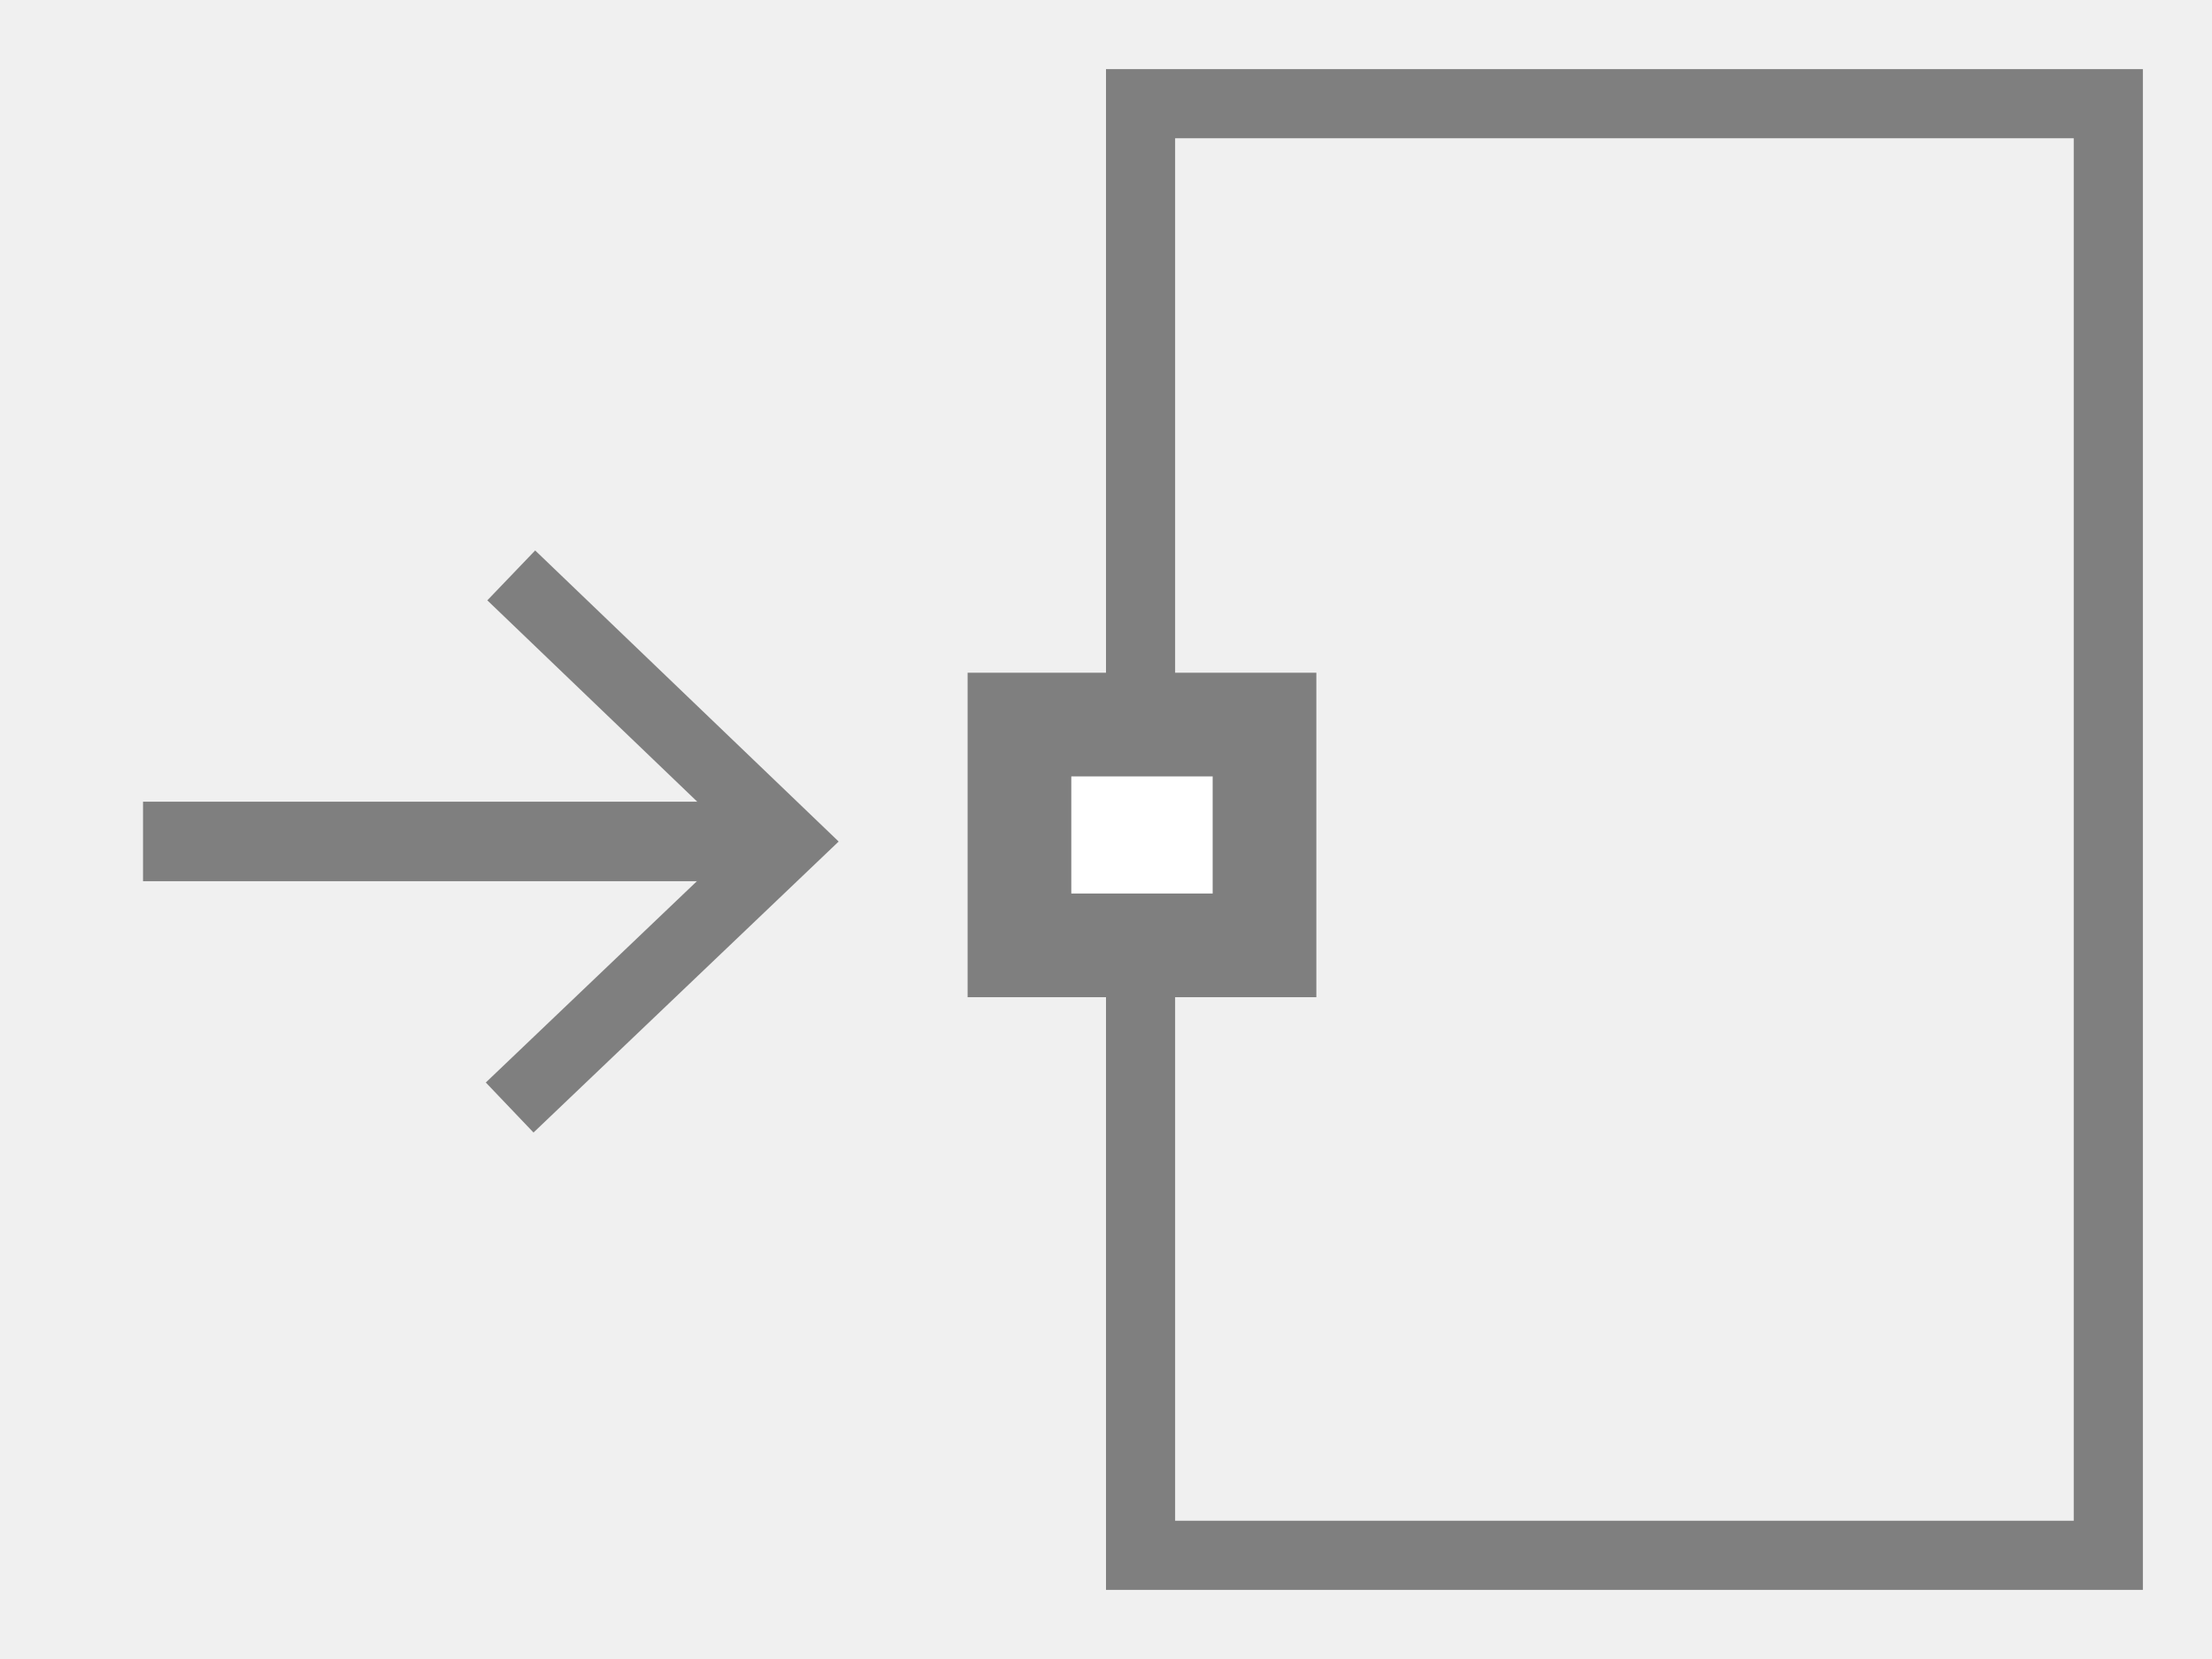
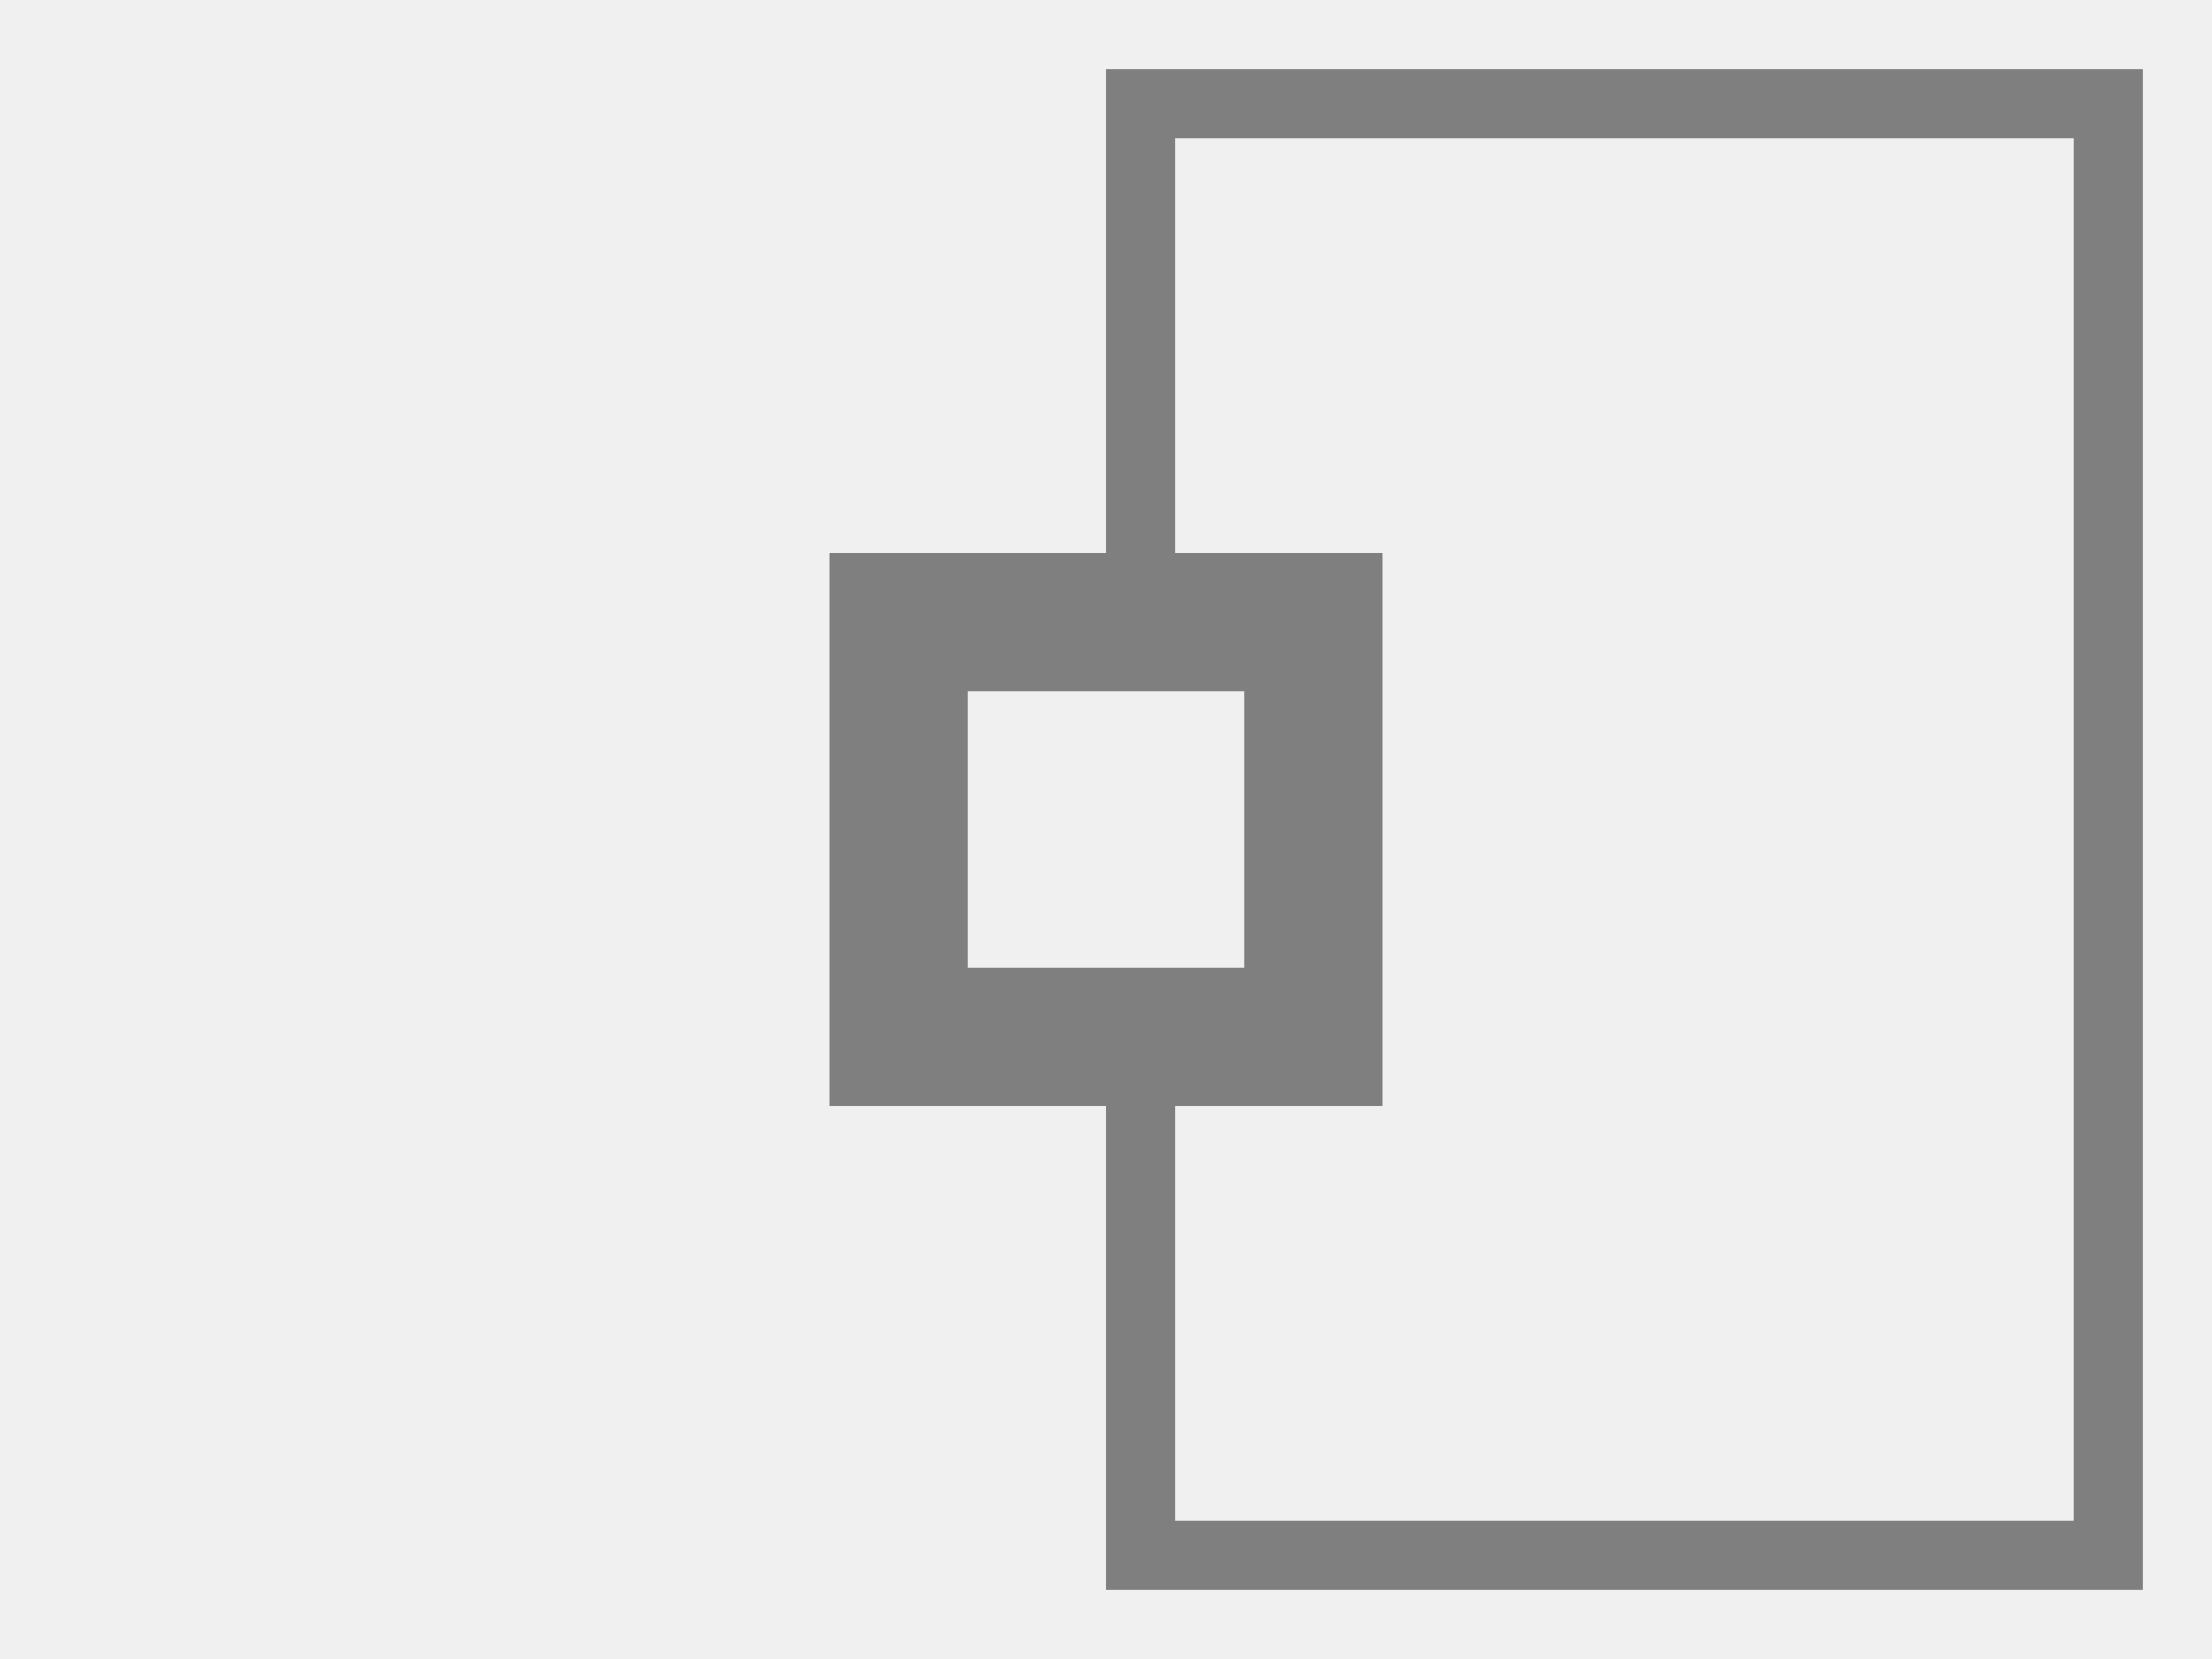
- <svg xmlns="http://www.w3.org/2000/svg" width="32" height="24" id="svg2" version="1.1">
-   <defs id="defs4">
-     </defs>
-   <g id="layer1" transform="translate(0,0)">
-     <rect style="fill:none;stroke:#7f7f7f;stroke-width:1;stroke-miterlimit:4;stroke-dasharray:none;stroke-opacity:1" id="rect4554" width="14" height="21" x="16.5" y="1.5" />
-     <rect style="fill:#ffffff;fill-opacity:1;stroke:#7f7f7f;stroke-width:1.5;stroke-miterlimit:4;stroke-dasharray:none;stroke-opacity:1" id="rect4554-5-5-5" width="3.545" height="3.194" x="14.748" y="10.482" />
-     <path style="fill:none;fill-rule:evenodd;stroke:#7f7f7f;stroke-width:1px;stroke-linecap:butt;stroke-linejoin:miter;stroke-opacity:1" d="m 7.396,8.324 c 1.338,1.283 2.675,2.566 4.013,3.849 0,0 -4.036,3.849 -4.036,3.849" id="path6332-6" />
-     <path style="fill:none;fill-rule:evenodd;stroke:#7f7f7f;stroke-width:1.15px;stroke-linecap:butt;stroke-linejoin:miter;stroke-opacity:1" d="m 11.409,12.173 c -3.115,0 -6.228,0 -9.34,0" id="path6362" />
-   </g>
+ <svg xmlns="http://www.w3.org/2000/svg" width="100%" height="100%" viewBox="0 0 32 24" preserveAspectRatio="xMidYMid meet" version="1.1">
+   <path stroke="#7f7f7f" stroke-width="1" fill="none" d="M 16.5,9 L 16.5,1.5 L 30.5,1.5 L 30.5,22.5 L 16.5,22.5 L 16.5,15 " />
+   <path stroke="#7f7f7f" stroke-width="2" fill="none" d="M 13,9 L 19,9 L 19,15 L 13,15 Z " />
</svg>
